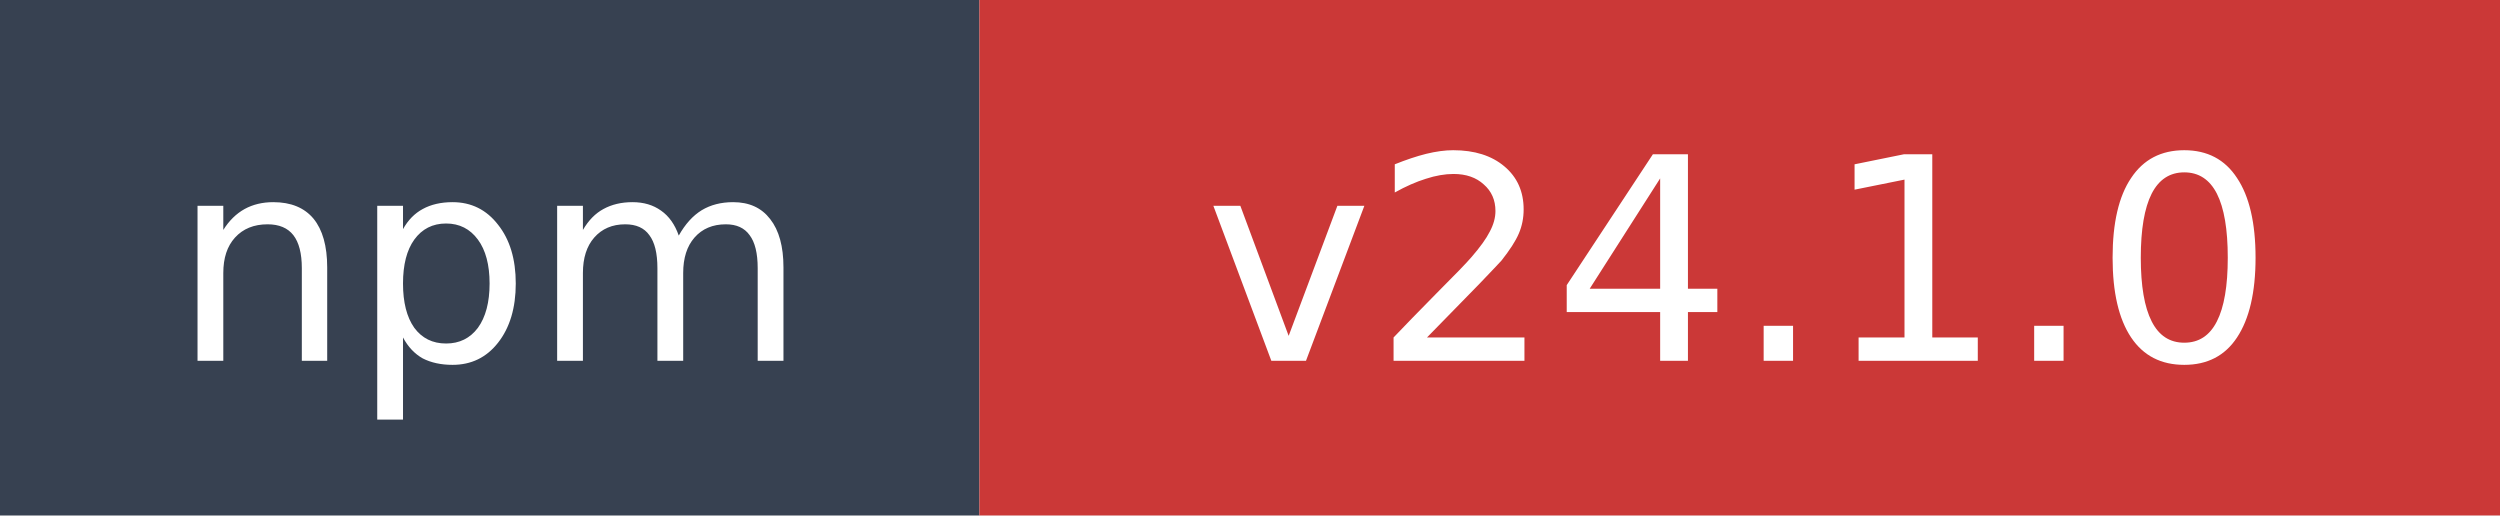
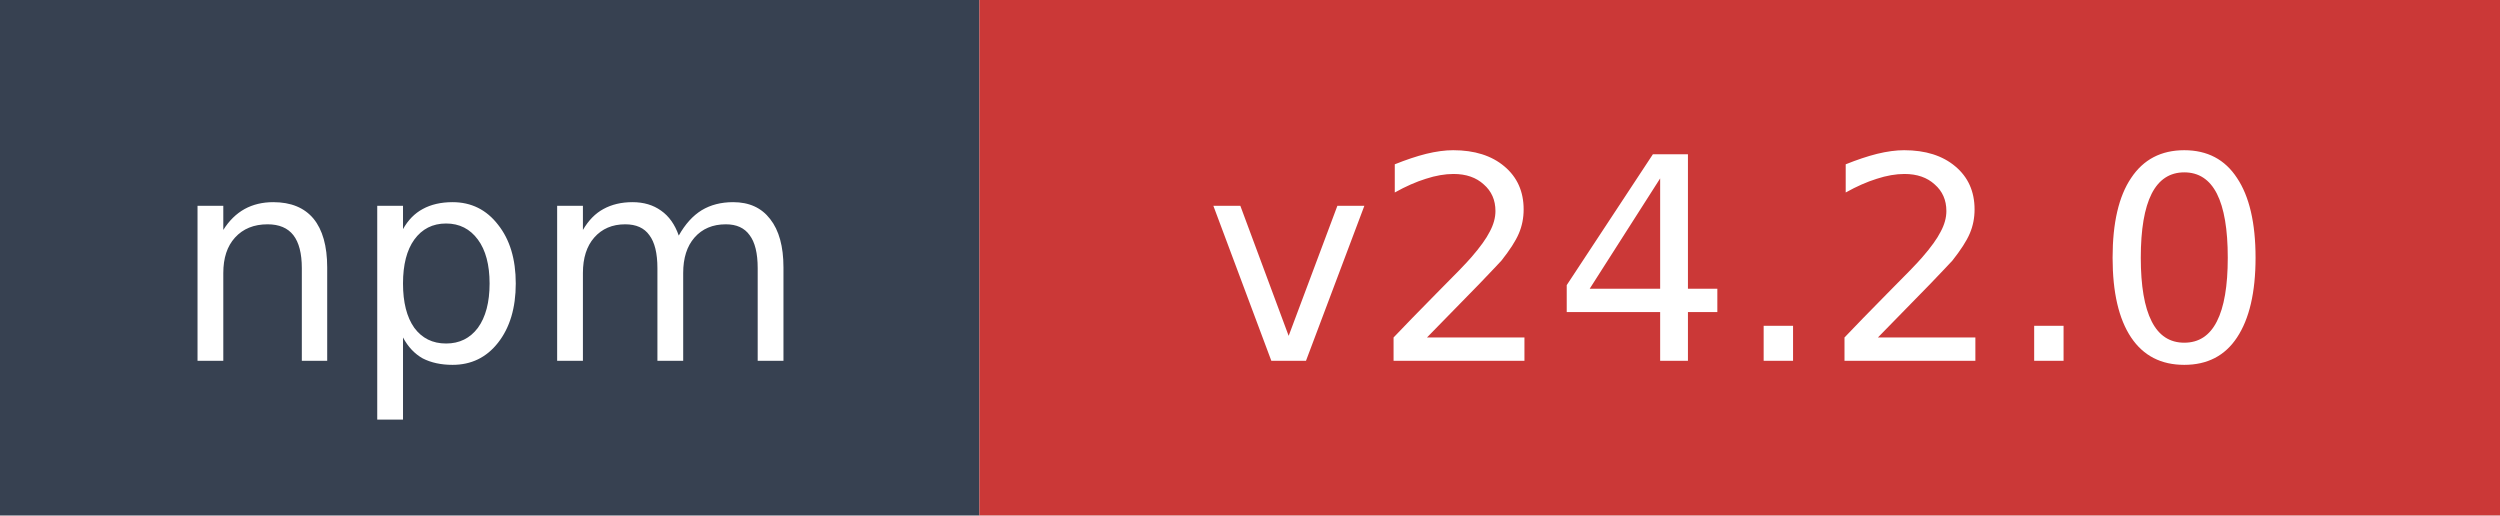
- <svg xmlns="http://www.w3.org/2000/svg" width="97" height="20" role="img" aria-label="npm: v24.1.0">
+ <svg xmlns="http://www.w3.org/2000/svg" width="97" height="20" role="img" aria-label="npm: v24.2.0">
  <rect width="38" height="20" fill="#374151" />
  <rect x="38" width="59" height="20" fill="#cb3837" />
  <text x="19" y="14" fill="#ffffff" font-family="Verdana,Geneva,DejaVu Sans,sans-serif" font-size="11" text-anchor="middle">npm</text>
-   <text x="67.5" y="14" fill="#ffffff" font-family="Verdana,Geneva,DejaVu Sans,sans-serif" font-size="11" text-anchor="middle">v24.1.0</text>
+   <text x="67.5" y="14" fill="#ffffff" font-family="Verdana,Geneva,DejaVu Sans,sans-serif" font-size="11" text-anchor="middle">v24.2.0</text>
</svg>
